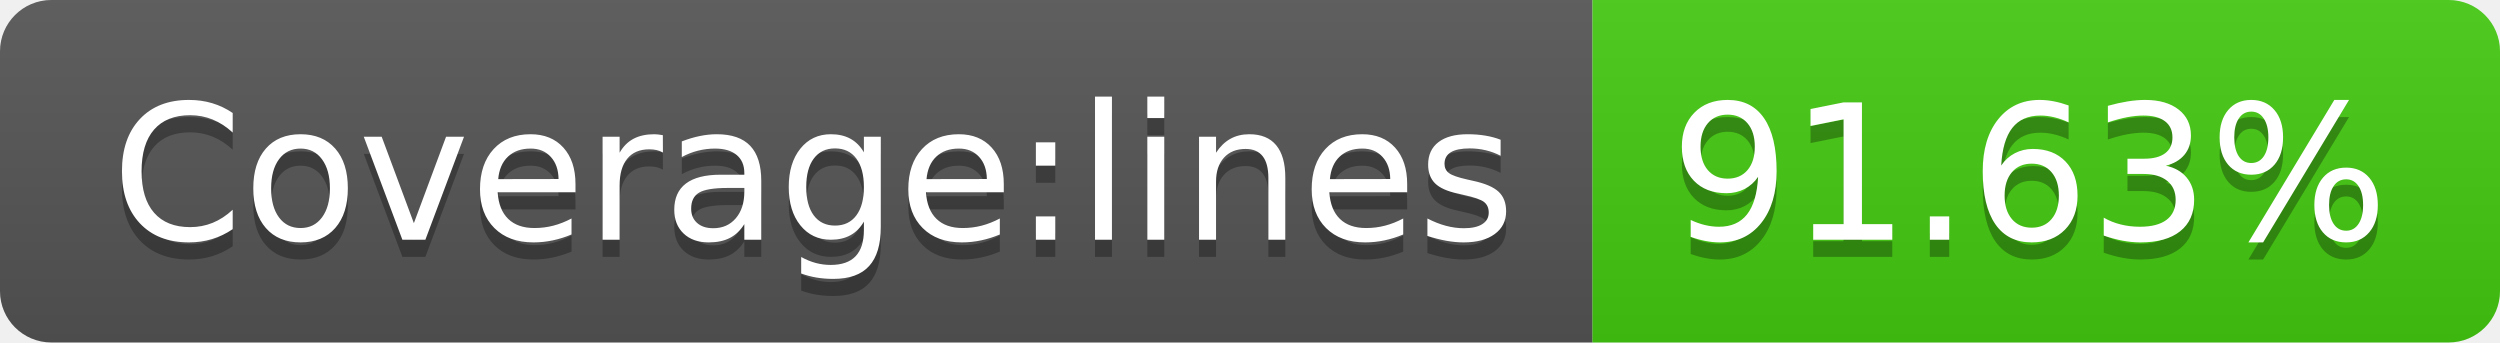
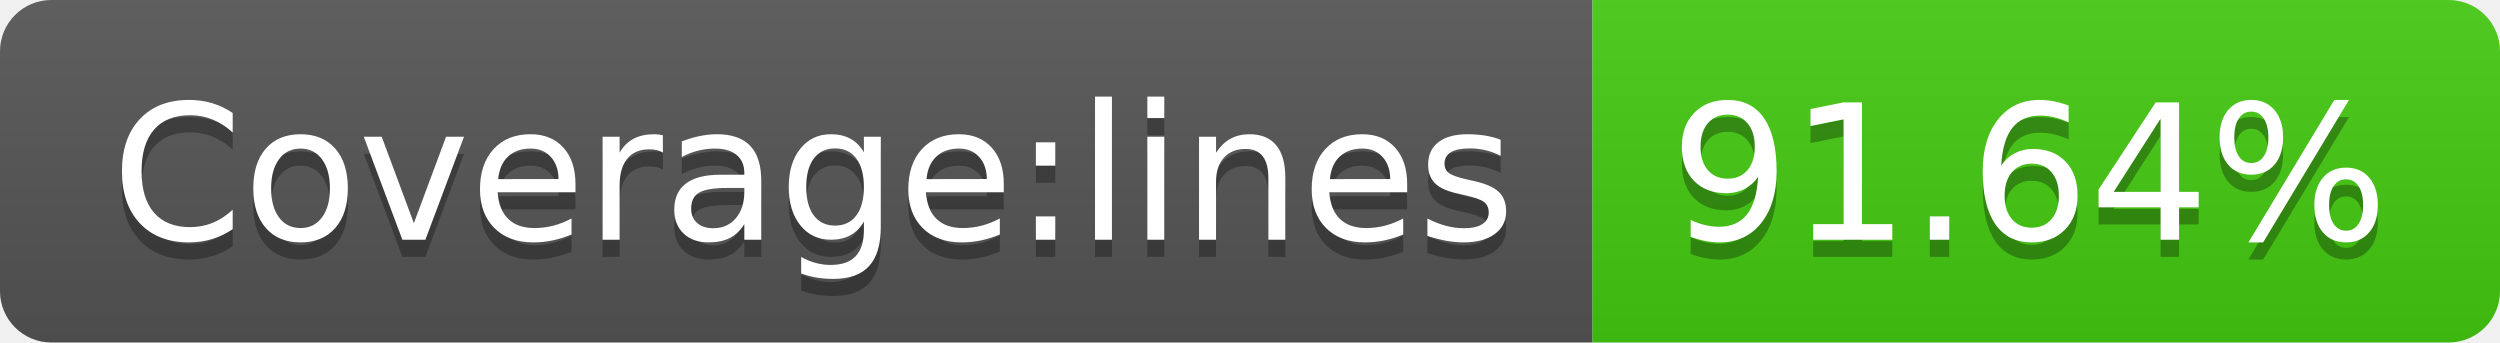
- <svg xmlns="http://www.w3.org/2000/svg" width="146" height="20" role="img" aria-label="Coverage:lines: 91.63%">
+ <svg xmlns="http://www.w3.org/2000/svg" width="146" height="20" role="img" aria-label="Coverage:lines: 91.64%">
  <linearGradient id="s" x2="0" y2="100%">
    <stop offset="0" stop-color="#bbb" stop-opacity=".1" />
    <stop offset="1" stop-opacity=".1" />
  </linearGradient>
  <clipPath id="r">
    <rect width="146" height="20" rx="3" fill="#fff" />
  </clipPath>
  <g clip-path="url(#r)">
    <rect width="93" height="20" fill="#555" />
    <rect x="93" width="53" height="20" fill="#4c1" />
    <rect width="146" height="20" fill="url(#s)" />
  </g>
  <g fill="#fff" text-anchor="middle" font-family="Verdana,Geneva,DejaVu Sans,sans-serif" text-rendering="geometricPrecision" font-size="110">
    <text aria-hidden="true" x="475" y="150" fill="#010101" fill-opacity=".3" transform="scale(.1)" textLength="830">Coverage:lines</text>
    <text x="475" y="140" transform="scale(.1)" fill="#fff" textLength="830">Coverage:lines</text>
-     <text aria-hidden="true" x="1185" y="150" fill="#010101" fill-opacity=".3" transform="scale(.1)" textLength="430">91.63%</text>
-     <text x="1185" y="140" transform="scale(.1)" fill="#fff" textLength="430">91.63%</text>
+     <text aria-hidden="true" x="1185" y="150" fill="#010101" fill-opacity=".3" transform="scale(.1)" textLength="430">91.64%</text>
+     <text x="1185" y="140" transform="scale(.1)" fill="#fff" textLength="430">91.64%</text>
  </g>
</svg>
